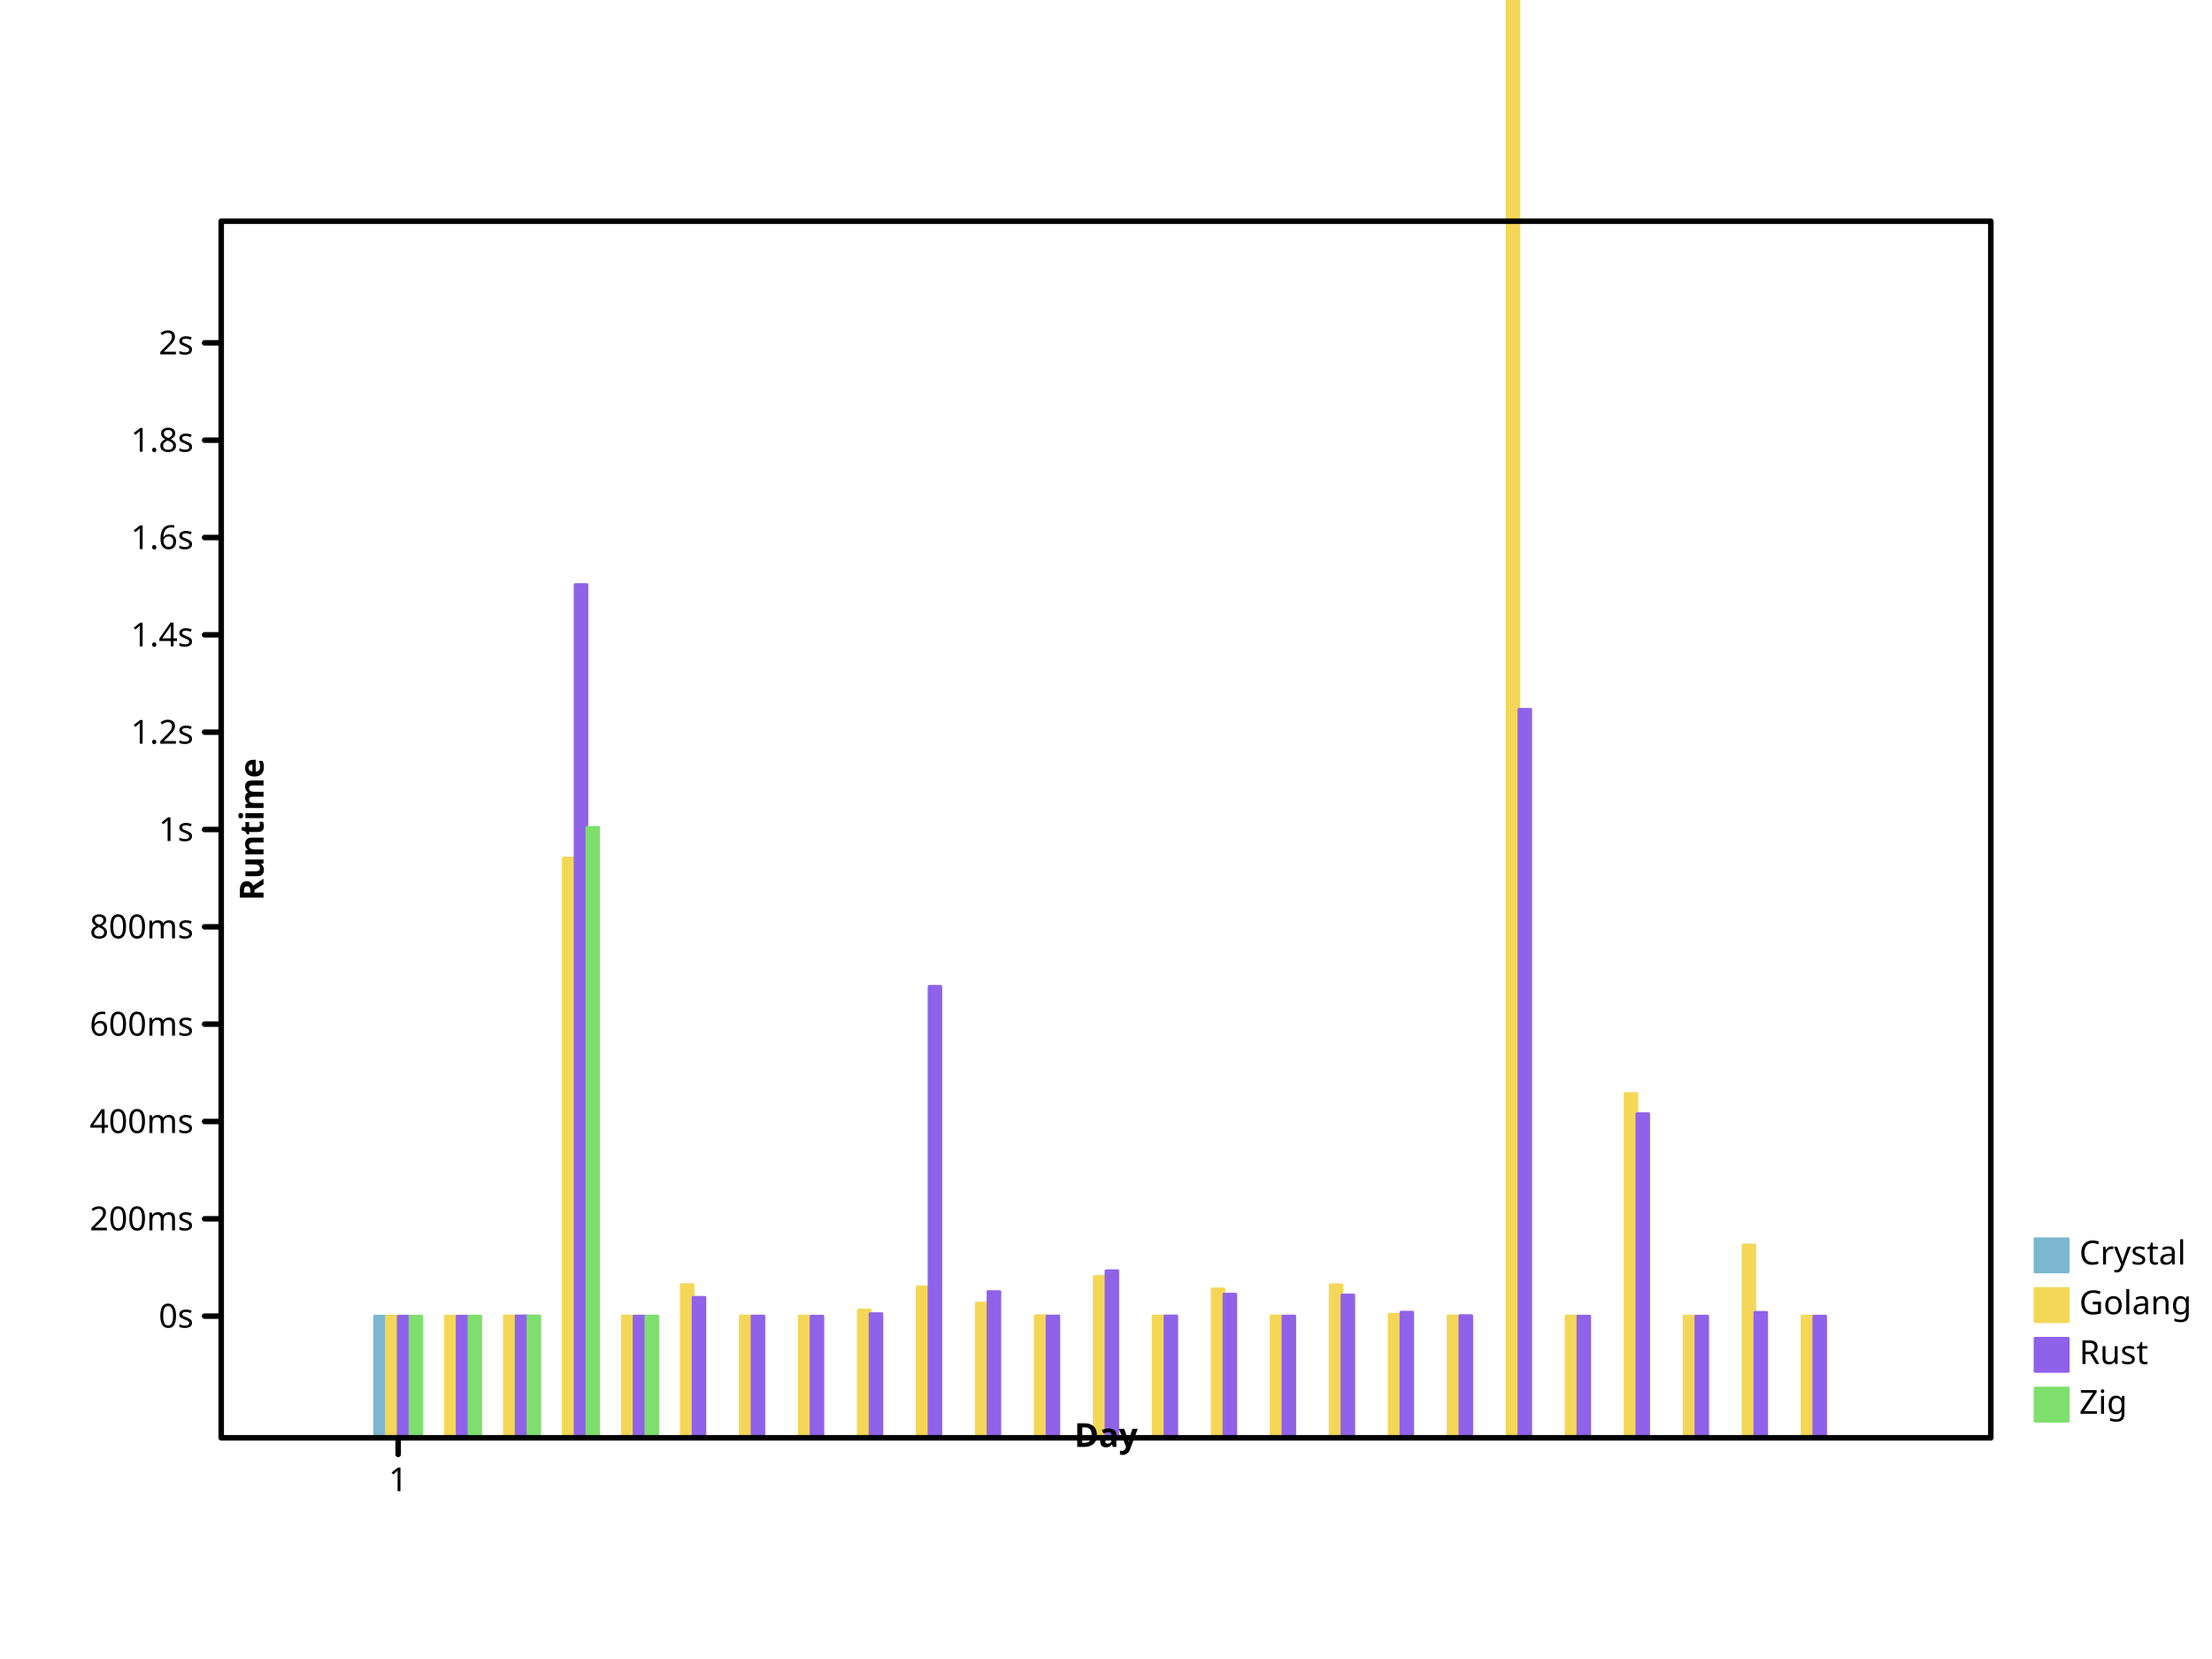
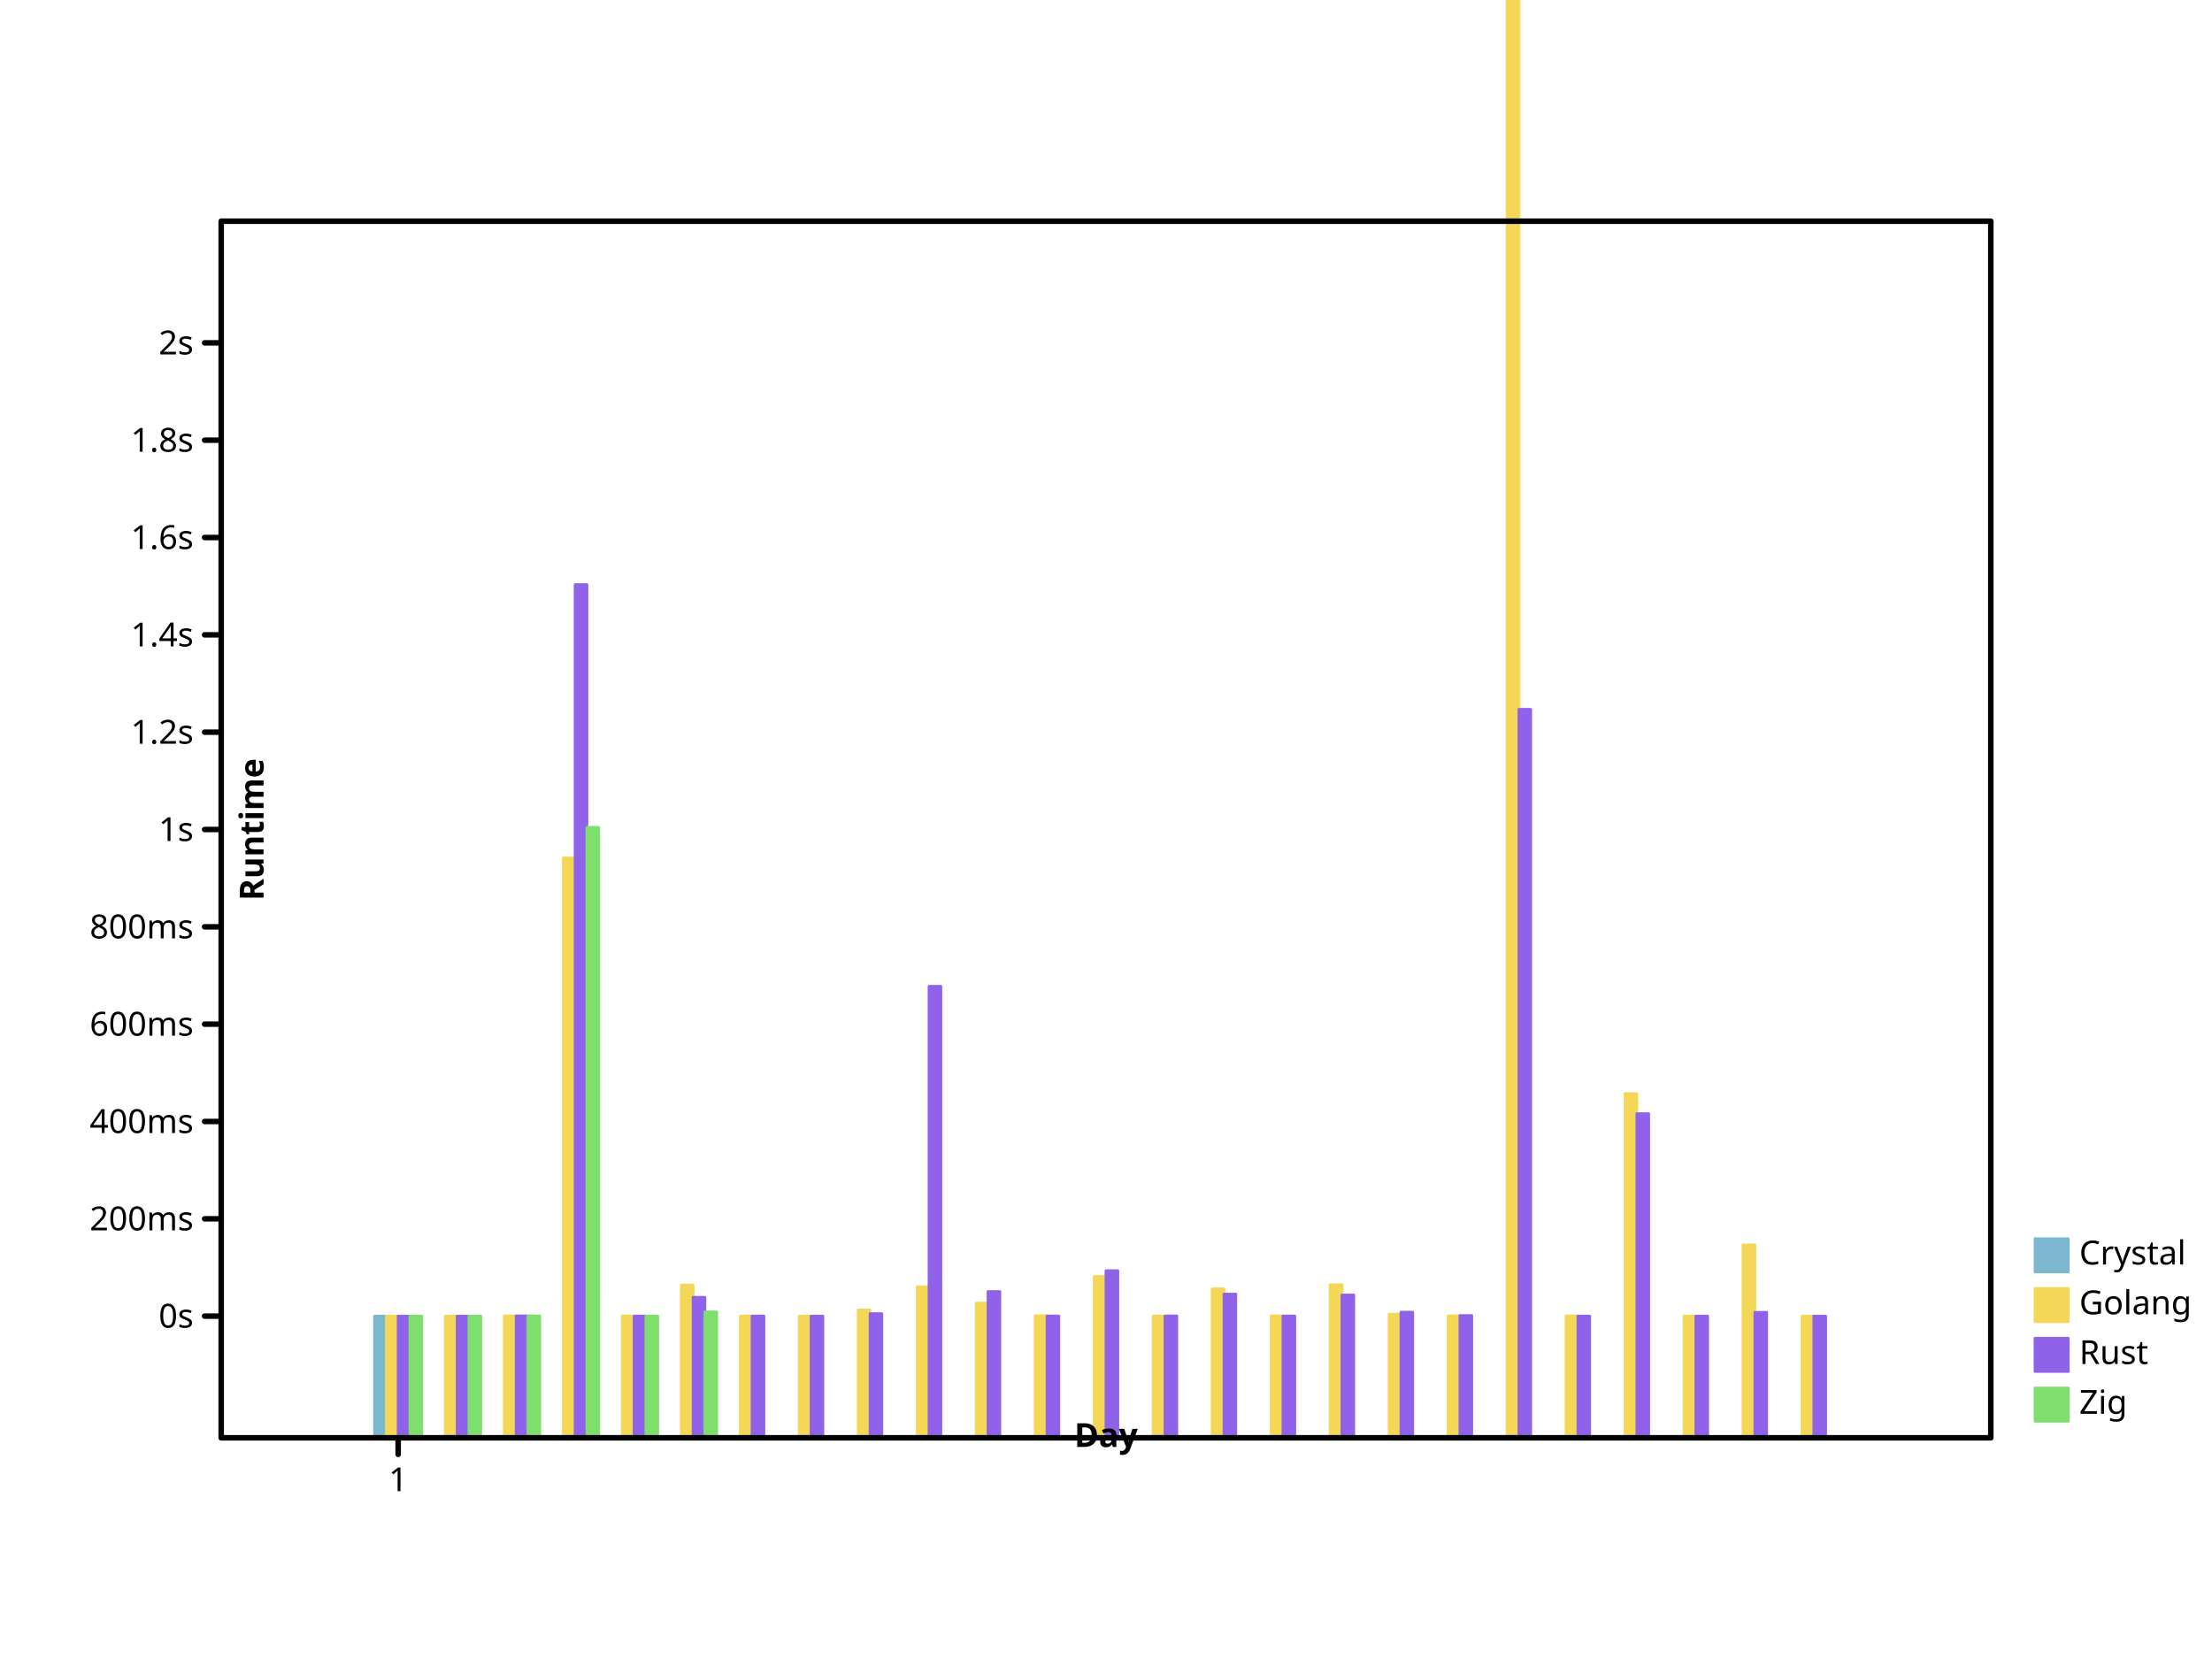
<svg xmlns="http://www.w3.org/2000/svg" viewbox="0 0 800 600" preserveAspectRatio="xMidYMid meet" width="800" height="600">
  <defs>
-     <marker markerWidth="2%" markerHeight="2%" id="circle" viewBox="0 0 10 10 " refX="5" refY="5" markerUnits="userSpaceOnUse">
-       <circle r="3" fill="none" stroke="black" cx="5" cy="5" />
+     <marker viewBox="0 0 10 10 " refX="5" refY="5" markerUnits="userSpaceOnUse" markerWidth="2%" markerHeight="2%" id="circle">
+       <circle cx="5" cy="5" r="3" fill="none" stroke="black" />
    </marker>
-     <marker markerUnits="userSpaceOnUse" markerWidth="2%" markerHeight="2%" id="filled-circle" viewBox="0 0 10 10 " refX="5" refY="5">
-       <circle r="3" fill="black" stroke="none" cx="5" cy="5" />
+     <marker refY="5" markerUnits="userSpaceOnUse" markerWidth="2%" markerHeight="2%" id="filled-circle" viewBox="0 0 10 10 " refX="5">
+       <circle cx="5" cy="5" r="3" fill="black" stroke="none" />
    </marker>
-     <marker refX="5" refY="5" markerUnits="userSpaceOnUse" markerWidth="2%" markerHeight="2%" id="square" viewBox="0 0 10 10 ">
-       <rect fill="none" stroke="black" x="2" y="2" width="6" height="6" />
+     <marker markerHeight="2%" id="square" viewBox="0 0 10 10 " refX="5" refY="5" markerUnits="userSpaceOnUse" markerWidth="2%">
+       <rect y="2" width="6" height="6" fill="none" stroke="black" x="2" />
    </marker>
-     <marker viewBox="0 0 10 10 " refX="5" refY="5" markerUnits="userSpaceOnUse" markerWidth="2%" markerHeight="2%" id="filled-square">
-       <rect y="2" width="6" height="6" fill="black" stroke="none" x="2" />
+     <marker refX="5" refY="5" markerUnits="userSpaceOnUse" markerWidth="2%" markerHeight="2%" id="filled-square" viewBox="0 0 10 10 ">
+       <rect width="6" height="6" fill="black" stroke="none" x="2" y="2" />
    </marker>
  </defs>
-   <g transform="translate(80 520 )scale(1 -1 )" fill="hsl(198, 47%, 65%)" stroke="hsl(198, 47%, 65%)" stroke-width="1px" stroke-linecap="round" stroke-linejoin="round">
-     <rect vector-effect="non-scaling-stroke" x="5.546667e+01" y="0" width="4.266667e+00" height="4.400653e+01" />
+   <g stroke-linecap="round" stroke-linejoin="round" transform="translate(80 520 )scale(1 -1 )" fill="hsl(198, 47%, 65%)" stroke="hsl(198, 47%, 65%)" stroke-width="1px">
+     <rect width="4.266667e+00" height="4.400653e+01" vector-effect="non-scaling-stroke" x="5.546667e+01" y="0" />
  </g>
-   <g stroke="hsl(49, 88%, 65%)" stroke-width="1px" stroke-linecap="round" stroke-linejoin="round" transform="translate(80 520 )scale(1 -1 )" fill="hsl(49, 88%, 65%)">
-     <rect y="0" width="4.266667e+00" height="4.400241e+01" vector-effect="non-scaling-stroke" x="5.973333e+01" />
-     <rect x="8.106667e+01" y="0" width="4.266667e+00" height="4.400484e+01" vector-effect="non-scaling-stroke" />
+   <g stroke-linejoin="round" transform="translate(80 520 )scale(1 -1 )" fill="hsl(49, 88%, 65%)" stroke="hsl(49, 88%, 65%)" stroke-width="1px" stroke-linecap="round">
+     <rect vector-effect="non-scaling-stroke" x="5.973333e+01" y="0" width="4.266667e+00" height="4.400241e+01" />
+     <rect width="4.266667e+00" height="4.400484e+01" vector-effect="non-scaling-stroke" x="8.106667e+01" y="0" />
    <rect width="4.266667e+00" height="4.409664e+01" vector-effect="non-scaling-stroke" x="1.024000e+02" y="0" />
-     <rect height="2.097016e+02" vector-effect="non-scaling-stroke" x="1.237333e+02" y="0" width="4.266667e+00" />
-     <rect vector-effect="non-scaling-stroke" x="1.450667e+02" y="0" width="4.266667e+00" height="4.405029e+01" />
-     <rect height="5.542286e+01" vector-effect="non-scaling-stroke" x="1.664000e+02" y="0" width="4.266667e+00" />
-     <rect width="4.266667e+00" height="4.404342e+01" vector-effect="non-scaling-stroke" x="1.877333e+02" y="0" />
-     <rect vector-effect="non-scaling-stroke" x="2.090667e+02" y="0" width="4.266667e+00" height="4.400373e+01" />
+     <rect width="4.266667e+00" height="2.097016e+02" vector-effect="non-scaling-stroke" x="1.237333e+02" y="0" />
+     <rect width="4.266667e+00" height="4.405029e+01" vector-effect="non-scaling-stroke" x="1.450667e+02" y="0" />
+     <rect x="1.664000e+02" y="0" width="4.266667e+00" height="5.522432e+01" vector-effect="non-scaling-stroke" />
+     <rect vector-effect="non-scaling-stroke" x="1.877333e+02" y="0" width="4.266667e+00" height="4.404342e+01" />
+     <rect x="2.090667e+02" y="0" width="4.266667e+00" height="4.400373e+01" vector-effect="non-scaling-stroke" />
    <rect height="4.622952e+01" vector-effect="non-scaling-stroke" x="2.304000e+02" y="0" width="4.266667e+00" />
-     <rect y="0" width="4.266667e+00" height="5.460722e+01" vector-effect="non-scaling-stroke" x="2.517333e+02" />
-     <rect width="4.266667e+00" height="4.871157e+01" vector-effect="non-scaling-stroke" x="2.730667e+02" y="0" />
+     <rect x="2.517333e+02" y="0" width="4.266667e+00" height="5.460722e+01" vector-effect="non-scaling-stroke" />
+     <rect x="2.730667e+02" y="0" width="4.266667e+00" height="4.871157e+01" vector-effect="non-scaling-stroke" />
    <rect vector-effect="non-scaling-stroke" x="2.944000e+02" y="0" width="4.266667e+00" height="4.415016e+01" />
-     <rect y="0" width="4.266667e+00" height="5.833423e+01" vector-effect="non-scaling-stroke" x="3.157333e+02" />
+     <rect vector-effect="non-scaling-stroke" x="3.157333e+02" y="0" width="4.266667e+00" height="5.833423e+01" />
    <rect vector-effect="non-scaling-stroke" x="3.370667e+02" y="0" width="4.266667e+00" height="4.404200e+01" />
-     <rect y="0" width="4.266667e+00" height="5.385255e+01" vector-effect="non-scaling-stroke" x="3.584000e+02" />
-     <rect width="4.266667e+00" height="4.408992e+01" vector-effect="non-scaling-stroke" x="3.797333e+02" y="0" />
-     <rect width="4.266667e+00" height="5.534909e+01" vector-effect="non-scaling-stroke" x="4.010667e+02" y="0" />
+     <rect vector-effect="non-scaling-stroke" x="3.584000e+02" y="0" width="4.266667e+00" height="5.385255e+01" />
+     <rect y="0" width="4.266667e+00" height="4.408992e+01" vector-effect="non-scaling-stroke" x="3.797333e+02" />
+     <rect vector-effect="non-scaling-stroke" x="4.010667e+02" y="0" width="4.266667e+00" height="5.534909e+01" />
    <rect vector-effect="non-scaling-stroke" x="4.224000e+02" y="0" width="4.266667e+00" height="4.468289e+01" />
-     <rect y="0" width="4.266667e+00" height="4.409594e+01" vector-effect="non-scaling-stroke" x="4.437333e+02" />
+     <rect vector-effect="non-scaling-stroke" x="4.437333e+02" y="0" width="4.266667e+00" height="4.409594e+01" />
    <rect vector-effect="non-scaling-stroke" x="4.650667e+02" y="0" width="4.266667e+00" height="6.740130e+02" />
-     <rect y="0" width="4.266667e+00" height="4.409445e+01" vector-effect="non-scaling-stroke" x="4.864000e+02" />
-     <rect y="0" width="4.266667e+00" height="1.244924e+02" vector-effect="non-scaling-stroke" x="5.077333e+02" />
-     <rect y="0" width="4.266667e+00" height="4.400394e+01" vector-effect="non-scaling-stroke" x="5.290667e+02" />
+     <rect vector-effect="non-scaling-stroke" x="4.864000e+02" y="0" width="4.266667e+00" height="4.409445e+01" />
+     <rect x="5.077333e+02" y="0" width="4.266667e+00" height="1.244924e+02" vector-effect="non-scaling-stroke" />
+     <rect height="4.400394e+01" vector-effect="non-scaling-stroke" x="5.290667e+02" y="0" width="4.266667e+00" />
    <rect y="0" width="4.266667e+00" height="6.975917e+01" vector-effect="non-scaling-stroke" x="5.504000e+02" />
    <rect vector-effect="non-scaling-stroke" x="5.717333e+02" y="0" width="4.266667e+00" height="4.400157e+01" />
  </g>
-   <g stroke="hsl(260, 76%, 65%)" stroke-width="1px" stroke-linecap="round" stroke-linejoin="round" transform="translate(80 520 )scale(1 -1 )" fill="hsl(260, 76%, 65%)">
-     <rect y="0" width="4.266667e+00" height="4.400227e+01" vector-effect="non-scaling-stroke" x="6.400000e+01" />
-     <rect x="8.533333e+01" y="0" width="4.266667e+00" height="4.400916e+01" vector-effect="non-scaling-stroke" />
+   <g stroke-width="1px" stroke-linecap="round" stroke-linejoin="round" transform="translate(80 520 )scale(1 -1 )" fill="hsl(260, 76%, 65%)" stroke="hsl(260, 76%, 65%)">
+     <rect x="6.400000e+01" y="0" width="4.266667e+00" height="4.400227e+01" vector-effect="non-scaling-stroke" />
+     <rect vector-effect="non-scaling-stroke" x="8.533333e+01" y="0" width="4.266667e+00" height="4.400916e+01" />
    <rect vector-effect="non-scaling-stroke" x="1.066667e+02" y="0" width="4.266667e+00" height="4.408215e+01" />
    <rect x="1.280000e+02" y="0" width="4.266667e+00" height="3.085703e+02" vector-effect="non-scaling-stroke" />
-     <rect x="1.493333e+02" y="0" width="4.266667e+00" height="4.402440e+01" vector-effect="non-scaling-stroke" />
-     <rect height="5.079964e+01" vector-effect="non-scaling-stroke" x="1.706667e+02" y="0" width="4.266667e+00" />
+     <rect height="4.402440e+01" vector-effect="non-scaling-stroke" x="1.493333e+02" y="0" width="4.266667e+00" />
+     <rect vector-effect="non-scaling-stroke" x="1.706667e+02" y="0" width="4.266667e+00" height="5.079964e+01" />
    <rect vector-effect="non-scaling-stroke" x="192" y="0" width="4.266667e+00" height="4.404217e+01" />
-     <rect vector-effect="non-scaling-stroke" x="2.133333e+02" y="0" width="4.266667e+00" height="4.400574e+01" />
+     <rect x="2.133333e+02" y="0" width="4.266667e+00" height="4.400574e+01" vector-effect="non-scaling-stroke" />
    <rect y="0" width="4.266667e+00" height="4.489036e+01" vector-effect="non-scaling-stroke" x="2.346667e+02" />
    <rect x="256" y="0" width="4.266667e+00" height="1.632705e+02" vector-effect="non-scaling-stroke" />
-     <rect y="0" width="4.266667e+00" height="5.288153e+01" vector-effect="non-scaling-stroke" x="2.773333e+02" />
-     <rect x="2.986667e+02" y="0" width="4.266667e+00" height="4.405132e+01" vector-effect="non-scaling-stroke" />
-     <rect vector-effect="non-scaling-stroke" x="320" y="0" width="4.266667e+00" height="6.043265e+01" />
-     <rect width="4.266667e+00" height="4.407135e+01" vector-effect="non-scaling-stroke" x="3.413333e+02" y="0" />
-     <rect width="4.266667e+00" height="5.195903e+01" vector-effect="non-scaling-stroke" x="3.626667e+02" y="0" />
-     <rect vector-effect="non-scaling-stroke" x="384" y="0" width="4.266667e+00" height="4.404799e+01" />
-     <rect height="5.164855e+01" vector-effect="non-scaling-stroke" x="4.053333e+02" y="0" width="4.266667e+00" />
-     <rect width="4.266667e+00" height="4.542256e+01" vector-effect="non-scaling-stroke" x="4.266667e+02" y="0" />
+     <rect height="5.288153e+01" vector-effect="non-scaling-stroke" x="2.773333e+02" y="0" width="4.266667e+00" />
+     <rect vector-effect="non-scaling-stroke" x="2.986667e+02" y="0" width="4.266667e+00" height="4.405132e+01" />
+     <rect height="6.043265e+01" vector-effect="non-scaling-stroke" x="320" y="0" width="4.266667e+00" />
+     <rect vector-effect="non-scaling-stroke" x="3.413333e+02" y="0" width="4.266667e+00" height="4.407135e+01" />
+     <rect height="5.195903e+01" vector-effect="non-scaling-stroke" x="3.626667e+02" y="0" width="4.266667e+00" />
+     <rect x="384" y="0" width="4.266667e+00" height="4.404799e+01" vector-effect="non-scaling-stroke" />
+     <rect vector-effect="non-scaling-stroke" x="4.053333e+02" y="0" width="4.266667e+00" height="5.164855e+01" />
+     <rect y="0" width="4.266667e+00" height="4.542256e+01" vector-effect="non-scaling-stroke" x="4.266667e+02" />
    <rect vector-effect="non-scaling-stroke" x="448" y="0" width="4.266667e+00" height="4.419438e+01" />
-     <rect height="2.634562e+02" vector-effect="non-scaling-stroke" x="4.693333e+02" y="0" width="4.266667e+00" />
+     <rect y="0" width="4.266667e+00" height="2.634562e+02" vector-effect="non-scaling-stroke" x="4.693333e+02" />
    <rect height="4.400514e+01" vector-effect="non-scaling-stroke" x="4.906667e+02" y="0" width="4.266667e+00" />
    <rect vector-effect="non-scaling-stroke" x="512" y="0" width="4.266667e+00" height="1.172092e+02" />
-     <rect vector-effect="non-scaling-stroke" x="5.333333e+02" y="0" width="4.266667e+00" height="4.400162e+01" />
-     <rect width="4.266667e+00" height="4.535789e+01" vector-effect="non-scaling-stroke" x="5.546667e+02" y="0" />
+     <rect width="4.266667e+00" height="4.400162e+01" vector-effect="non-scaling-stroke" x="5.333333e+02" y="0" />
+     <rect vector-effect="non-scaling-stroke" x="5.546667e+02" y="0" width="4.266667e+00" height="4.535789e+01" />
    <rect vector-effect="non-scaling-stroke" x="576" y="0" width="4.266667e+00" height="4.400004e+01" />
  </g>
-   <g stroke-linecap="round" stroke-linejoin="round" transform="translate(80 520 )scale(1 -1 )" fill="hsl(111, 64%, 65%)" stroke="hsl(111, 64%, 65%)" stroke-width="1px">
-     <rect y="0" width="4.266667e+00" height="4.400093e+01" vector-effect="non-scaling-stroke" x="6.826667e+01" />
-     <rect x="8.960000e+01" y="0" width="4.266667e+00" height="4.400076e+01" vector-effect="non-scaling-stroke" />
+   <g stroke-width="1px" stroke-linecap="round" stroke-linejoin="round" transform="translate(80 520 )scale(1 -1 )" fill="hsl(111, 64%, 65%)" stroke="hsl(111, 64%, 65%)">
+     <rect vector-effect="non-scaling-stroke" x="6.826667e+01" y="0" width="4.266667e+00" height="4.400093e+01" />
+     <rect width="4.266667e+00" height="4.400076e+01" vector-effect="non-scaling-stroke" x="8.960000e+01" y="0" />
    <rect vector-effect="non-scaling-stroke" x="1.109333e+02" y="0" width="4.266667e+00" height="4.408040e+01" />
-     <rect height="2.207771e+02" vector-effect="non-scaling-stroke" x="1.322667e+02" y="0" width="4.266667e+00" />
-     <rect x="1.536000e+02" y="0" width="4.266667e+00" height="4.401834e+01" vector-effect="non-scaling-stroke" />
+     <rect vector-effect="non-scaling-stroke" x="1.322667e+02" y="0" width="4.266667e+00" height="2.207771e+02" />
+     <rect width="4.266667e+00" height="4.401834e+01" vector-effect="non-scaling-stroke" x="1.536000e+02" y="0" />
+     <rect vector-effect="non-scaling-stroke" x="1.749333e+02" y="0" width="4.266667e+00" height="4.551870e+01" />
  </g>
-   <g stroke-linecap="round" stroke-width="1px" stroke-linejoin="round" font-family="sans-serif" font-weight="normal" stroke="hsl(198, 47%, 65%)" font-size="12px" font-style="normal" fill="hsl(198, 47%, 65%)" text-anchor="start" dominant-baseline="hanging">
-     <rect width="12" height="12" vector-effect="non-scaling-stroke" x="736" y="448" />
+   <g stroke-linejoin="round" font-size="12px" font-weight="normal" fill="hsl(198, 47%, 65%)" stroke-linecap="round" font-family="sans-serif" font-style="normal" stroke="hsl(198, 47%, 65%)" stroke-width="1px" text-anchor="start" dominant-baseline="hanging">
+     <rect y="448" width="12" height="12" vector-effect="non-scaling-stroke" x="736" />
    <g fill="black" stroke="black">
      <text stroke="none" vector-effect="non-scaling-stroke" x="752" y="448" dominant-baseline="hanging">Crystal</text>
    </g>
-     <g stroke="hsl(49, 88%, 65%)" text-anchor="start" stroke-linecap="round" stroke-width="1px" font-family="sans-serif" font-style="normal" font-weight="normal" fill="hsl(49, 88%, 65%)" stroke-linejoin="round" font-size="12px" dominant-baseline="hanging">
-       <rect y="466" width="12" height="12" vector-effect="non-scaling-stroke" x="736" />
+     <g stroke-linejoin="round" fill="hsl(49, 88%, 65%)" stroke-linecap="round" font-size="12px" font-style="normal" text-anchor="start" dominant-baseline="hanging" stroke="hsl(49, 88%, 65%)" stroke-width="1px" font-family="sans-serif" font-weight="normal">
+       <rect vector-effect="non-scaling-stroke" x="736" y="466" width="12" height="12" />
      <g fill="black" stroke="black">
-         <text stroke="none" vector-effect="non-scaling-stroke" x="752" y="466" dominant-baseline="hanging">Golang</text>
+         <text y="466" dominant-baseline="hanging" stroke="none" vector-effect="non-scaling-stroke" x="752">Golang</text>
      </g>
-       <g fill="hsl(260, 76%, 65%)" font-family="sans-serif" font-size="12px" font-style="normal" font-weight="normal" text-anchor="start" stroke="hsl(260, 76%, 65%)" stroke-width="1px" stroke-linejoin="round" dominant-baseline="hanging" stroke-linecap="round">
-         <rect height="12" vector-effect="non-scaling-stroke" x="736" y="484" width="12" />
-         <g stroke="black" fill="black">
+       <g fill="hsl(260, 76%, 65%)" stroke-width="1px" text-anchor="start" stroke-linejoin="round" font-family="sans-serif" font-size="12px" font-style="normal" font-weight="normal" stroke="hsl(260, 76%, 65%)" stroke-linecap="round" dominant-baseline="hanging">
+         <rect x="736" y="484" width="12" height="12" vector-effect="non-scaling-stroke" />
+         <g fill="black" stroke="black">
          <text dominant-baseline="hanging" stroke="none" vector-effect="non-scaling-stroke" x="752" y="484">Rust</text>
        </g>
-         <g stroke="hsl(111, 64%, 65%)" font-family="sans-serif" font-weight="normal" dominant-baseline="hanging" stroke-linecap="round" stroke-width="1px" stroke-linejoin="round" font-size="12px" font-style="normal" fill="hsl(111, 64%, 65%)" text-anchor="start">
-           <rect y="502" width="12" height="12" vector-effect="non-scaling-stroke" x="736" />
+         <g text-anchor="start" dominant-baseline="hanging" font-weight="normal" fill="hsl(111, 64%, 65%)" stroke-width="1px" stroke-linecap="round" stroke-linejoin="round" stroke="hsl(111, 64%, 65%)" font-family="sans-serif" font-size="12px" font-style="normal">
+           <rect x="736" y="502" width="12" height="12" vector-effect="non-scaling-stroke" />
          <g stroke="black" fill="black">
-             <text dominant-baseline="hanging" stroke="none" vector-effect="non-scaling-stroke" x="752" y="502">Zig</text>
-             <g font-weight="normal" stroke-linejoin="round" text-anchor="start" dominant-baseline="hanging" stroke-width="2px" fill="none" font-family="sans-serif" font-style="normal" stroke-linecap="round" font-size="12px">
+             <text y="502" dominant-baseline="hanging" stroke="none" vector-effect="non-scaling-stroke" x="752">Zig</text>
+             <g font-size="12px" text-anchor="start" dominant-baseline="hanging" stroke-width="2px" font-family="sans-serif" stroke-linejoin="round" font-weight="normal" fill="none" stroke-linecap="round" font-style="normal">
              <rect width="640" height="440" vector-effect="non-scaling-stroke" x="80" y="80" />
            </g>
-             <g dominant-baseline="hanging" transform="translate(80 520 )scale(1 -1 )" font-family="sans-serif" font-size="12px" fill="none" stroke-width="2px" text-anchor="start" stroke-linejoin="round" font-style="normal" font-weight="normal" stroke="black" stroke-linecap="round">
-               <path vector-effect="non-scaling-stroke" d="M64,0 L64,-6 " />
+             <g stroke-linejoin="round" fill="none" font-size="12px" font-style="normal" font-weight="normal" text-anchor="start" transform="translate(80 520 )scale(1 -1 )" stroke="black" stroke-width="2px" stroke-linecap="round" font-family="sans-serif" dominant-baseline="hanging">
+               <path d="M64,0 L64,-6 " vector-effect="non-scaling-stroke" />
            </g>
-             <g transform="translate(80 520 )scale(1 1 )" text-anchor="middle" stroke-linecap="round" stroke-linejoin="round" font-family="sans-serif" font-size="12px" font-style="normal" font-weight="normal" fill="black" stroke="black" stroke-width="2px" dominant-baseline="hanging">
-               <text dominant-baseline="hanging" stroke="none" vector-effect="non-scaling-stroke" x="64" y="10">1</text>
+             <g font-family="sans-serif" font-style="normal" font-weight="normal" fill="black" text-anchor="middle" stroke-linejoin="round" stroke-width="2px" stroke-linecap="round" font-size="12px" stroke="black" dominant-baseline="hanging" transform="translate(80 520 )scale(1 1 )">
+               <text y="10" dominant-baseline="hanging" stroke="none" vector-effect="non-scaling-stroke" x="64">1</text>
            </g>
-             <g font-size="12px" stroke-width="2px" stroke-linecap="round" transform="translate(80 520 )scale(1 1 )rotate(0 0 0 )" dominant-baseline="baseline" font-style="normal" font-weight="bold" fill="black" stroke="black" stroke-linejoin="round" font-family="sans-serif" text-anchor="middle">
-               <text vector-effect="non-scaling-stroke" x="320" y="-6" dominant-baseline="baseline" stroke="none">Day</text>
+             <g font-family="sans-serif" font-style="normal" text-anchor="middle" stroke="black" stroke-width="2px" stroke-linecap="round" font-size="12px" font-weight="bold" fill="black" dominant-baseline="baseline" transform="translate(80 520 )scale(1 1 )rotate(0 0 0 )" stroke-linejoin="round">
+               <text y="-6" dominant-baseline="baseline" stroke="none" vector-effect="non-scaling-stroke" x="320">Day</text>
            </g>
-             <g font-style="normal" dominant-baseline="baseline" stroke-linecap="round" transform="translate(80 520 )scale(1 -1 )" font-weight="bold" stroke-linejoin="round" stroke-width="2px" font-family="sans-serif" font-size="12px" text-anchor="middle" fill="black" stroke="black">
+             <g font-family="sans-serif" text-anchor="middle" transform="translate(80 520 )scale(1 -1 )" fill="black" stroke="black" stroke-width="2px" stroke-linecap="round" font-size="12px" font-style="normal" font-weight="bold" stroke-linejoin="round" dominant-baseline="baseline">
              <path vector-effect="non-scaling-stroke" d="M0,44 L-6,44 M0,7.920000e+01 L-6,7.920000e+01 M0,1.144000e+02 L-6,1.144000e+02 M0,1.496000e+02 L-6,1.496000e+02 M0,1.848000e+02 L-6,1.848000e+02 M0,220 L-6,220 M0,2.552000e+02 L-6,2.552000e+02 M0,2.904000e+02 L-6,2.904000e+02 M0,3.256000e+02 L-6,3.256000e+02 M0,3.608000e+02 L-6,3.608000e+02 M0,396 L-6,396 " />
            </g>
-             <g font-size="12px" font-style="normal" font-weight="normal" fill="black" stroke-linejoin="round" text-anchor="end" transform="translate(80 520 )scale(1 1 )" font-family="sans-serif" stroke="black" stroke-width="2px" dominant-baseline="middle" stroke-linecap="round">
+             <g text-anchor="end" stroke-linejoin="round" transform="translate(80 520 )scale(1 1 )" font-weight="normal" stroke="black" stroke-linecap="round" font-family="sans-serif" font-style="normal" fill="black" stroke-width="2px" font-size="12px" dominant-baseline="middle">
              <text x="-10" y="-44" dominant-baseline="middle" stroke="none" vector-effect="non-scaling-stroke">0s</text>
-               <text vector-effect="non-scaling-stroke" x="-10" y="-7.920000e+01" dominant-baseline="middle" stroke="none">200ms</text>
-               <text x="-10" y="-1.144000e+02" dominant-baseline="middle" stroke="none" vector-effect="non-scaling-stroke">400ms</text>
-               <text stroke="none" vector-effect="non-scaling-stroke" x="-10" y="-1.496000e+02" dominant-baseline="middle">600ms</text>
-               <text dominant-baseline="middle" stroke="none" vector-effect="non-scaling-stroke" x="-10" y="-1.848000e+02">800ms</text>
-               <text stroke="none" vector-effect="non-scaling-stroke" x="-10" y="-220" dominant-baseline="middle">1s</text>
-               <text vector-effect="non-scaling-stroke" x="-10" y="-2.552000e+02" dominant-baseline="middle" stroke="none">1.2s</text>
-               <text y="-2.904000e+02" dominant-baseline="middle" stroke="none" vector-effect="non-scaling-stroke" x="-10">1.4s</text>
-               <text x="-10" y="-3.256000e+02" dominant-baseline="middle" stroke="none" vector-effect="non-scaling-stroke">1.6s</text>
-               <text x="-10" y="-3.608000e+02" dominant-baseline="middle" stroke="none" vector-effect="non-scaling-stroke">1.8s</text>
-               <text stroke="none" vector-effect="non-scaling-stroke" x="-10" y="-396" dominant-baseline="middle">2s</text>
+               <text stroke="none" vector-effect="non-scaling-stroke" x="-10" y="-7.920000e+01" dominant-baseline="middle">200ms</text>
+               <text stroke="none" vector-effect="non-scaling-stroke" x="-10" y="-1.144000e+02" dominant-baseline="middle">400ms</text>
+               <text x="-10" y="-1.496000e+02" dominant-baseline="middle" stroke="none" vector-effect="non-scaling-stroke">600ms</text>
+               <text vector-effect="non-scaling-stroke" x="-10" y="-1.848000e+02" dominant-baseline="middle" stroke="none">800ms</text>
+               <text x="-10" y="-220" dominant-baseline="middle" stroke="none" vector-effect="non-scaling-stroke">1s</text>
+               <text stroke="none" vector-effect="non-scaling-stroke" x="-10" y="-2.552000e+02" dominant-baseline="middle">1.2s</text>
+               <text x="-10" y="-2.904000e+02" dominant-baseline="middle" stroke="none" vector-effect="non-scaling-stroke">1.4s</text>
+               <text vector-effect="non-scaling-stroke" x="-10" y="-3.256000e+02" dominant-baseline="middle" stroke="none">1.6s</text>
+               <text vector-effect="non-scaling-stroke" x="-10" y="-3.608000e+02" dominant-baseline="middle" stroke="none">1.8s</text>
+               <text dominant-baseline="middle" stroke="none" vector-effect="non-scaling-stroke" x="-10" y="-396">2s</text>
            </g>
-             <g font-weight="bold" stroke-width="2px" font-family="sans-serif" text-anchor="middle" dominant-baseline="hanging" stroke-linecap="round" font-style="normal" fill="black" stroke="black" stroke-linejoin="round" transform="translate(80 520 )scale(1 1 )rotate(-90 0 0 )" font-size="12px">
+             <g font-style="normal" stroke="black" text-anchor="middle" dominant-baseline="hanging" stroke-linejoin="round" stroke-linecap="round" transform="translate(80 520 )scale(1 1 )rotate(-90 0 0 )" font-family="sans-serif" font-size="12px" font-weight="bold" fill="black" stroke-width="2px">
              <text stroke="none" vector-effect="non-scaling-stroke" x="220" y="6" dominant-baseline="hanging">Runtime</text>
            </g>
          </g>
        </g>
      </g>
    </g>
  </g>
</svg>
